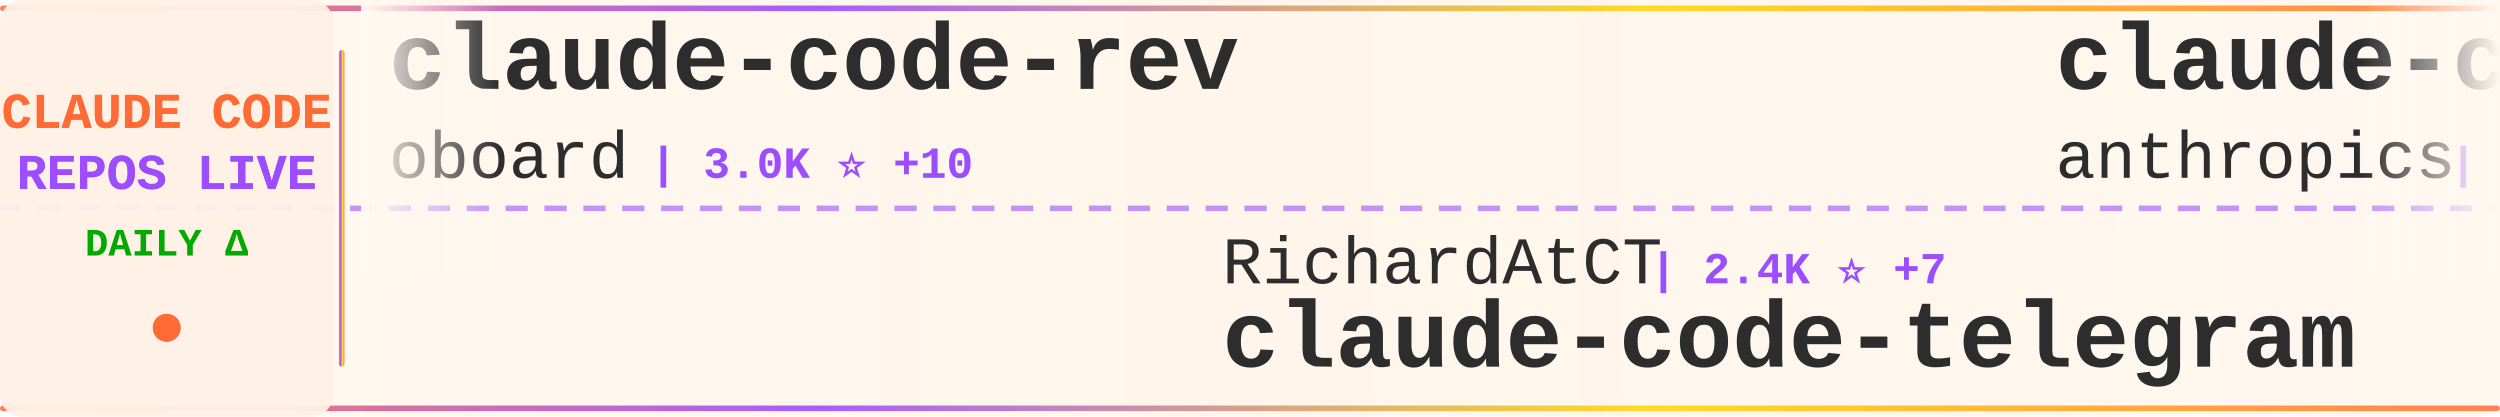
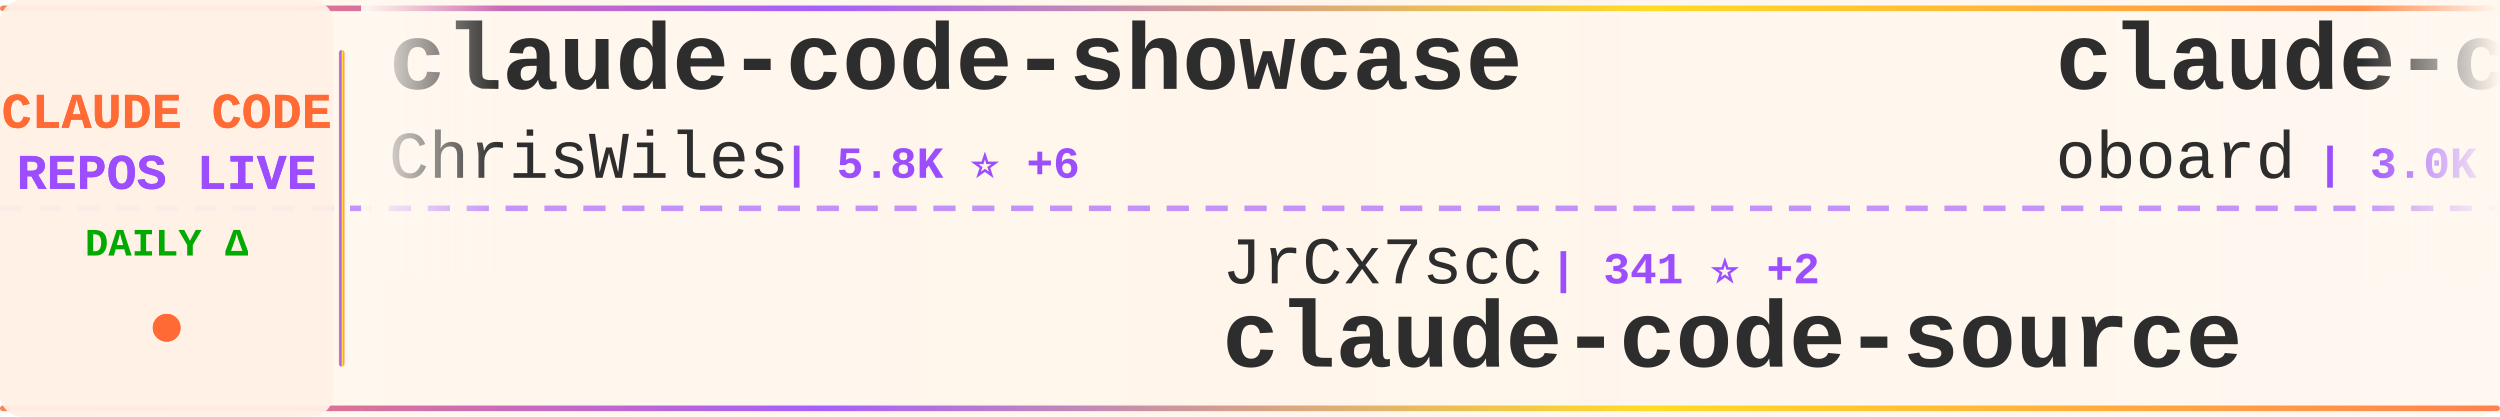
<svg xmlns="http://www.w3.org/2000/svg" width="900" height="150">
  <defs>
    <linearGradient id="tickerBg" x1="0%" y1="0%" x2="100%" y2="0%">
      <stop offset="0%" style="stop-color:#fff8f0;stop-opacity:0.98" />
      <stop offset="50%" style="stop-color:#fff5eb;stop-opacity:1" />
      <stop offset="100%" style="stop-color:#fff8f0;stop-opacity:0.98" />
    </linearGradient>
    <linearGradient id="borderGrad" x1="0%" y1="0%" x2="100%" y2="0%">
      <stop offset="0%" style="stop-color:#FF6B35;stop-opacity:0.85">
        <animate attributeName="stop-opacity" values="0.85;1;0.85" dur="2s" repeatCount="indefinite" />
      </stop>
      <stop offset="33%" style="stop-color:#9C4EFF;stop-opacity:0.9">
        <animate attributeName="stop-opacity" values="0.9;1;0.9" dur="2.2s" repeatCount="indefinite" />
      </stop>
      <stop offset="66%" style="stop-color:#FFD700;stop-opacity:0.85">
        <animate attributeName="stop-opacity" values="0.85;1;0.85" dur="1.8s" repeatCount="indefinite" />
      </stop>
      <stop offset="100%" style="stop-color:#FF6B35;stop-opacity:0.85">
        <animate attributeName="stop-opacity" values="0.85;1;0.85" dur="2s" repeatCount="indefinite" />
      </stop>
    </linearGradient>
    <filter id="textGlow">
      <feGaussianBlur stdDeviation="0.15" result="coloredBlur" />
      <feMerge>
        <feMergeNode in="coloredBlur" />
        <feMergeNode in="SourceGraphic" />
      </feMerge>
    </filter>
    <filter id="metricGlow">
      <feGaussianBlur stdDeviation="0.2" result="coloredBlur" />
      <feMerge>
        <feMergeNode in="coloredBlur" />
        <feMergeNode in="SourceGraphic" />
      </feMerge>
    </filter>
    <linearGradient id="leftFade" x1="0%" y1="0%" x2="100%" y2="0%">
      <stop offset="0%" style="stop-color:#fff8f0;stop-opacity:1" />
      <stop offset="100%" style="stop-color:#fff8f0;stop-opacity:0" />
    </linearGradient>
    <linearGradient id="rightFade" x1="0%" y1="0%" x2="100%" y2="0%">
      <stop offset="0%" style="stop-color:#fff8f0;stop-opacity:0" />
      <stop offset="100%" style="stop-color:#fff8f0;stop-opacity:1" />
    </linearGradient>
  </defs>
  <rect width="900" height="150" fill="url(#tickerBg)" rx="8" />
  <rect x="0" y="2" width="900" height="2" fill="url(#borderGrad)" rx="1" />
  <rect x="0" y="146" width="900" height="2" fill="url(#borderGrad)" rx="1" />
  <line x1="0" y1="75" x2="900" y2="75" stroke="#9C4EFF" stroke-width="2" stroke-dasharray="8 6" opacity="0.6" />
  <rect x="0" y="0" width="120" height="150" fill="#fff0e6" opacity="0.95" rx="8" />
  <text x="60" y="46" font-family="'Courier New', monospace" font-size="18" font-weight="bold" fill="#FF6B35" text-anchor="middle" filter="url(#textGlow)">
    CLAUDE CODE
  </text>
  <text x="60" y="68" font-family="'Courier New', monospace" font-size="18" font-weight="bold" fill="#9C4EFF" text-anchor="middle" filter="url(#textGlow)">
    REPOS LIVE
  </text>
  <text x="60" y="92" font-family="'Courier New', monospace" font-size="14" font-weight="bold" fill="#00aa00" text-anchor="middle">
    DAILY Δ
  </text>
  <circle cx="60" cy="118" r="5" fill="#FF6B35" filter="url(#metricGlow)">
    <animate attributeName="r" values="4;6;4" dur="1.5s" repeatCount="indefinite" />
    <animate attributeName="opacity" values="0.6;1;0.6" dur="1.5s" repeatCount="indefinite" />
  </circle>
  <rect x="122" y="18" width="2" height="114" fill="url(#borderGrad)" rx="1" />
  <clipPath id="tickerClip">
    <rect x="130" y="0" width="770" height="150" />
  </clipPath>
  <g clip-path="url(#tickerClip)">
    <g id="tickerItems">
      <animateTransform attributeName="transform" attributeType="XML" type="translate" from="0 0" to="-3000 0" dur="54s" repeatCount="indefinite" />
      <g transform="translate(0, 0)">
+         <text x="140" y="32" font-family="'Courier New', monospace" font-size="34" font-weight="bold" fill="#2d2d2d">claude-code-showcase</text>
+         <text x="140" y="64" font-family="'Courier New', monospace" font-size="24" font-weight="normal" fill="#2d2d2d" opacity="1.0">ChrisWiles</text>
+         <text x="282" y="64" font-family="'Courier New', monospace" font-size="16" font-weight="bold" fill="#9C4EFF"> | 5.8K ⭐ +6</text>
+       </g>
+       <g transform="translate(300, 0)">
+         <text x="140" y="102" font-family="'Courier New', monospace" font-size="24" font-weight="normal" fill="#2d2d2d" opacity="1.0">JrCx7scC</text>
+         <text x="258" y="102" font-family="'Courier New', monospace" font-size="16" font-weight="bold" fill="#9C4EFF"> | 341 ⭐ +2</text>
+         <text x="140" y="132" font-family="'Courier New', monospace" font-size="34" font-weight="bold" fill="#2d2d2d">claude-code-source</text>
+       </g>
+       <g transform="translate(600, 0)">
        <text x="140" y="32" font-family="'Courier New', monospace" font-size="34" font-weight="bold" fill="#2d2d2d">claude-code-rev</text>
        <text x="140" y="64" font-family="'Courier New', monospace" font-size="24" font-weight="normal" fill="#2d2d2d" opacity="1.0">oboard</text>
        <text x="234" y="64" font-family="'Courier New', monospace" font-size="16" font-weight="bold" fill="#9C4EFF"> | 3.0K ⭐ +10</text>
      </g>
-       <g transform="translate(300, 0)">
-         <text x="140" y="102" font-family="'Courier New', monospace" font-size="24" font-weight="normal" fill="#2d2d2d" opacity="1.0">RichardAtCT</text>
-         <text x="294" y="102" font-family="'Courier New', monospace" font-size="16" font-weight="bold" fill="#9C4EFF"> | 2.4K ⭐ +7</text>
-         <text x="140" y="132" font-family="'Courier New', monospace" font-size="34" font-weight="bold" fill="#2d2d2d">claude-code-telegram</text>
-       </g>
-       <g transform="translate(600, 0)">
-         <text x="140" y="32" font-family="'Courier New', monospace" font-size="34" font-weight="bold" fill="#2d2d2d">claude-code-security-rev...</text>
-         <text x="140" y="64" font-family="'Courier New', monospace" font-size="24" font-weight="normal" fill="#2d2d2d" opacity="1.0">anthropics</text>
-         <text x="282" y="64" font-family="'Courier New', monospace" font-size="16" font-weight="bold" fill="#9C4EFF"> | 4.3K ⭐ +15</text>
-       </g>
      <g transform="translate(900, 0)">
-         <text x="140" y="102" font-family="'Courier New', monospace" font-size="24" font-weight="normal" fill="#2d2d2d" opacity="1.0">Yeachan-Heo</text>
-         <text x="294" y="102" font-family="'Courier New', monospace" font-size="16" font-weight="bold" fill="#9C4EFF"> | 29.1K ⭐ +318</text>
-         <text x="140" y="132" font-family="'Courier New', monospace" font-size="34" font-weight="bold" fill="#2d2d2d">oh-my-claudecode</text>
+         <text x="140" y="102" font-family="'Courier New', monospace" font-size="24" font-weight="normal" fill="#2d2d2d" opacity="1.0">Yuyz0112</text>
+         <text x="258" y="102" font-family="'Courier New', monospace" font-size="16" font-weight="bold" fill="#9C4EFF"> | 2.3K ⭐ +2</text>
+         <text x="140" y="132" font-family="'Courier New', monospace" font-size="34" font-weight="bold" fill="#2d2d2d">claude-code-reverse</text>
      </g>
      <g transform="translate(1200, 0)">
-         <text x="140" y="32" font-family="'Courier New', monospace" font-size="34" font-weight="bold" fill="#2d2d2d">claude-code-my-workflow</text>
-         <text x="140" y="64" font-family="'Courier New', monospace" font-size="24" font-weight="normal" fill="#2d2d2d" opacity="1.0">pedrohcgs</text>
-         <text x="270" y="64" font-family="'Courier New', monospace" font-size="16" font-weight="bold" fill="#9C4EFF"> | 922 ⭐ +5</text>
+         <text x="140" y="32" font-family="'Courier New', monospace" font-size="34" font-weight="bold" fill="#2d2d2d">how-claude-code-works</text>
+         <text x="140" y="64" font-family="'Courier New', monospace" font-size="24" font-weight="normal" fill="#2d2d2d" opacity="1.0">Windy3f3f3f3f</text>
+         <text x="318" y="64" font-family="'Courier New', monospace" font-size="16" font-weight="bold" fill="#9C4EFF"> | 1.9K ⭐ +21</text>
      </g>
      <g transform="translate(1500, 0)">
-         <text x="140" y="102" font-family="'Courier New', monospace" font-size="24" font-weight="normal" fill="#2d2d2d" opacity="1.0">hangsman</text>
-         <text x="258" y="102" font-family="'Courier New', monospace" font-size="16" font-weight="bold" fill="#9C4EFF"> | 753 ⭐ +1</text>
+         <text x="140" y="102" font-family="'Courier New', monospace" font-size="24" font-weight="normal" fill="#2d2d2d" opacity="1.0">frankbria</text>
+         <text x="270" y="102" font-family="'Courier New', monospace" font-size="16" font-weight="bold" fill="#9C4EFF"> | 8.7K ⭐ +21</text>
+         <text x="140" y="132" font-family="'Courier New', monospace" font-size="34" font-weight="bold" fill="#2d2d2d">ralph-claude-code</text>
+       </g>
+       <g transform="translate(1800, 0)">
+         <text x="140" y="32" font-family="'Courier New', monospace" font-size="34" font-weight="bold" fill="#2d2d2d">claude-code-workflows</text>
+         <text x="140" y="64" font-family="'Courier New', monospace" font-size="24" font-weight="normal" fill="#2d2d2d" opacity="1.0">OneRedOak</text>
+         <text x="270" y="64" font-family="'Courier New', monospace" font-size="16" font-weight="bold" fill="#9C4EFF"> | 3.8K ⭐ +2</text>
+       </g>
+       <g transform="translate(2100, 0)">
+         <text x="140" y="102" font-family="'Courier New', monospace" font-size="24" font-weight="normal" fill="#2d2d2d" opacity="1.0">AICoderTudou</text>
+         <text x="306" y="102" font-family="'Courier New', monospace" font-size="16" font-weight="bold" fill="#9C4EFF"> | 482 ⭐ +3</text>
+         <text x="140" y="132" font-family="'Courier New', monospace" font-size="34" font-weight="bold" fill="#2d2d2d">claude-code-tudou</text>
+       </g>
+       <g transform="translate(2400, 0)">
+         <text x="140" y="32" font-family="'Courier New', monospace" font-size="34" font-weight="bold" fill="#2d2d2d">claude-code-sourcemap</text>
+         <text x="140" y="64" font-family="'Courier New', monospace" font-size="24" font-weight="normal" fill="#2d2d2d" opacity="1.0">ChinaSiro</text>
+         <text x="270" y="64" font-family="'Courier New', monospace" font-size="16" font-weight="bold" fill="#9C4EFF"> | 8.9K ⭐ +11</text>
+       </g>
+       <g transform="translate(2700, 0)">
+         <text x="140" y="102" font-family="'Courier New', monospace" font-size="24" font-weight="normal" fill="#2d2d2d" opacity="1.0">Pimzino</text>
+         <text x="246" y="102" font-family="'Courier New', monospace" font-size="16" font-weight="bold" fill="#9C4EFF"> | 3.7K ⭐ +6</text>
+         <text x="140" y="132" font-family="'Courier New', monospace" font-size="34" font-weight="bold" fill="#2d2d2d">claude-code-spec-workflo...</text>
+       </g>
+       <g transform="translate(3000, 0)">
+         <text x="140" y="32" font-family="'Courier New', monospace" font-size="34" font-weight="bold" fill="#2d2d2d">claude-code-showcase</text>
+         <text x="140" y="64" font-family="'Courier New', monospace" font-size="24" font-weight="normal" fill="#2d2d2d" opacity="1.0">ChrisWiles</text>
+         <text x="282" y="64" font-family="'Courier New', monospace" font-size="16" font-weight="bold" fill="#9C4EFF"> | 5.8K ⭐ +6</text>
+       </g>
+       <g transform="translate(3300, 0)">
+         <text x="140" y="102" font-family="'Courier New', monospace" font-size="24" font-weight="normal" fill="#2d2d2d" opacity="1.0">JrCx7scC</text>
+         <text x="258" y="102" font-family="'Courier New', monospace" font-size="16" font-weight="bold" fill="#9C4EFF"> | 341 ⭐ +2</text>
        <text x="140" y="132" font-family="'Courier New', monospace" font-size="34" font-weight="bold" fill="#2d2d2d">claude-code-source</text>
      </g>
-       <g transform="translate(1800, 0)">
-         <text x="140" y="32" font-family="'Courier New', monospace" font-size="34" font-weight="bold" fill="#2d2d2d">claudecodeui</text>
-         <text x="140" y="64" font-family="'Courier New', monospace" font-size="24" font-weight="normal" fill="#2d2d2d" opacity="1.0">siteboon</text>
-         <text x="258" y="64" font-family="'Courier New', monospace" font-size="16" font-weight="bold" fill="#9C4EFF"> | 9.9K ⭐ +49</text>
-       </g>
-       <g transform="translate(2100, 0)">
-         <text x="140" y="102" font-family="'Courier New', monospace" font-size="24" font-weight="normal" fill="#2d2d2d" opacity="1.0">kodu-ai</text>
-         <text x="246" y="102" font-family="'Courier New', monospace" font-size="16" font-weight="bold" fill="#9C4EFF"> | 5.3K ⭐ +1</text>
-         <text x="140" y="132" font-family="'Courier New', monospace" font-size="34" font-weight="bold" fill="#2d2d2d">claude-coder</text>
-       </g>
-       <g transform="translate(2400, 0)">
-         <text x="140" y="32" font-family="'Courier New', monospace" font-size="34" font-weight="bold" fill="#2d2d2d">happy</text>
-         <text x="140" y="64" font-family="'Courier New', monospace" font-size="24" font-weight="normal" fill="#2d2d2d" opacity="1.0">slopus</text>
-         <text x="234" y="64" font-family="'Courier New', monospace" font-size="16" font-weight="bold" fill="#9C4EFF"> | 18.4K ⭐ +192</text>
-       </g>
-       <g transform="translate(2700, 0)">
-         <text x="140" y="102" font-family="'Courier New', monospace" font-size="24" font-weight="normal" fill="#2d2d2d" opacity="1.0">Piebald-AI</text>
-         <text x="282" y="102" font-family="'Courier New', monospace" font-size="16" font-weight="bold" fill="#9C4EFF"> | 9.0K ⭐ +184</text>
-         <text x="140" y="132" font-family="'Courier New', monospace" font-size="34" font-weight="bold" fill="#2d2d2d">claude-code-system-promp...</text>
-       </g>
-       <g transform="translate(3000, 0)">
+       <g transform="translate(3600, 0)">
        <text x="140" y="32" font-family="'Courier New', monospace" font-size="34" font-weight="bold" fill="#2d2d2d">claude-code-rev</text>
        <text x="140" y="64" font-family="'Courier New', monospace" font-size="24" font-weight="normal" fill="#2d2d2d" opacity="1.0">oboard</text>
        <text x="234" y="64" font-family="'Courier New', monospace" font-size="16" font-weight="bold" fill="#9C4EFF"> | 3.0K ⭐ +10</text>
      </g>
-       <g transform="translate(3300, 0)">
-         <text x="140" y="102" font-family="'Courier New', monospace" font-size="24" font-weight="normal" fill="#2d2d2d" opacity="1.0">RichardAtCT</text>
-         <text x="294" y="102" font-family="'Courier New', monospace" font-size="16" font-weight="bold" fill="#9C4EFF"> | 2.4K ⭐ +7</text>
-         <text x="140" y="132" font-family="'Courier New', monospace" font-size="34" font-weight="bold" fill="#2d2d2d">claude-code-telegram</text>
-       </g>
-       <g transform="translate(3600, 0)">
-         <text x="140" y="32" font-family="'Courier New', monospace" font-size="34" font-weight="bold" fill="#2d2d2d">claude-code-security-rev...</text>
-         <text x="140" y="64" font-family="'Courier New', monospace" font-size="24" font-weight="normal" fill="#2d2d2d" opacity="1.0">anthropics</text>
-         <text x="282" y="64" font-family="'Courier New', monospace" font-size="16" font-weight="bold" fill="#9C4EFF"> | 4.3K ⭐ +15</text>
-       </g>
      <g transform="translate(3900, 0)">
-         <text x="140" y="102" font-family="'Courier New', monospace" font-size="24" font-weight="normal" fill="#2d2d2d" opacity="1.0">Yeachan-Heo</text>
-         <text x="294" y="102" font-family="'Courier New', monospace" font-size="16" font-weight="bold" fill="#9C4EFF"> | 29.1K ⭐ +318</text>
-         <text x="140" y="132" font-family="'Courier New', monospace" font-size="34" font-weight="bold" fill="#2d2d2d">oh-my-claudecode</text>
+         <text x="140" y="102" font-family="'Courier New', monospace" font-size="24" font-weight="normal" fill="#2d2d2d" opacity="1.0">Yuyz0112</text>
+         <text x="258" y="102" font-family="'Courier New', monospace" font-size="16" font-weight="bold" fill="#9C4EFF"> | 2.3K ⭐ +2</text>
+         <text x="140" y="132" font-family="'Courier New', monospace" font-size="34" font-weight="bold" fill="#2d2d2d">claude-code-reverse</text>
      </g>
    </g>
  </g>
  <rect x="130" y="0" width="50" height="100" fill="url(#leftFade)" />
  <rect x="850" y="0" width="50" height="100" fill="url(#rightFade)" />
</svg>
